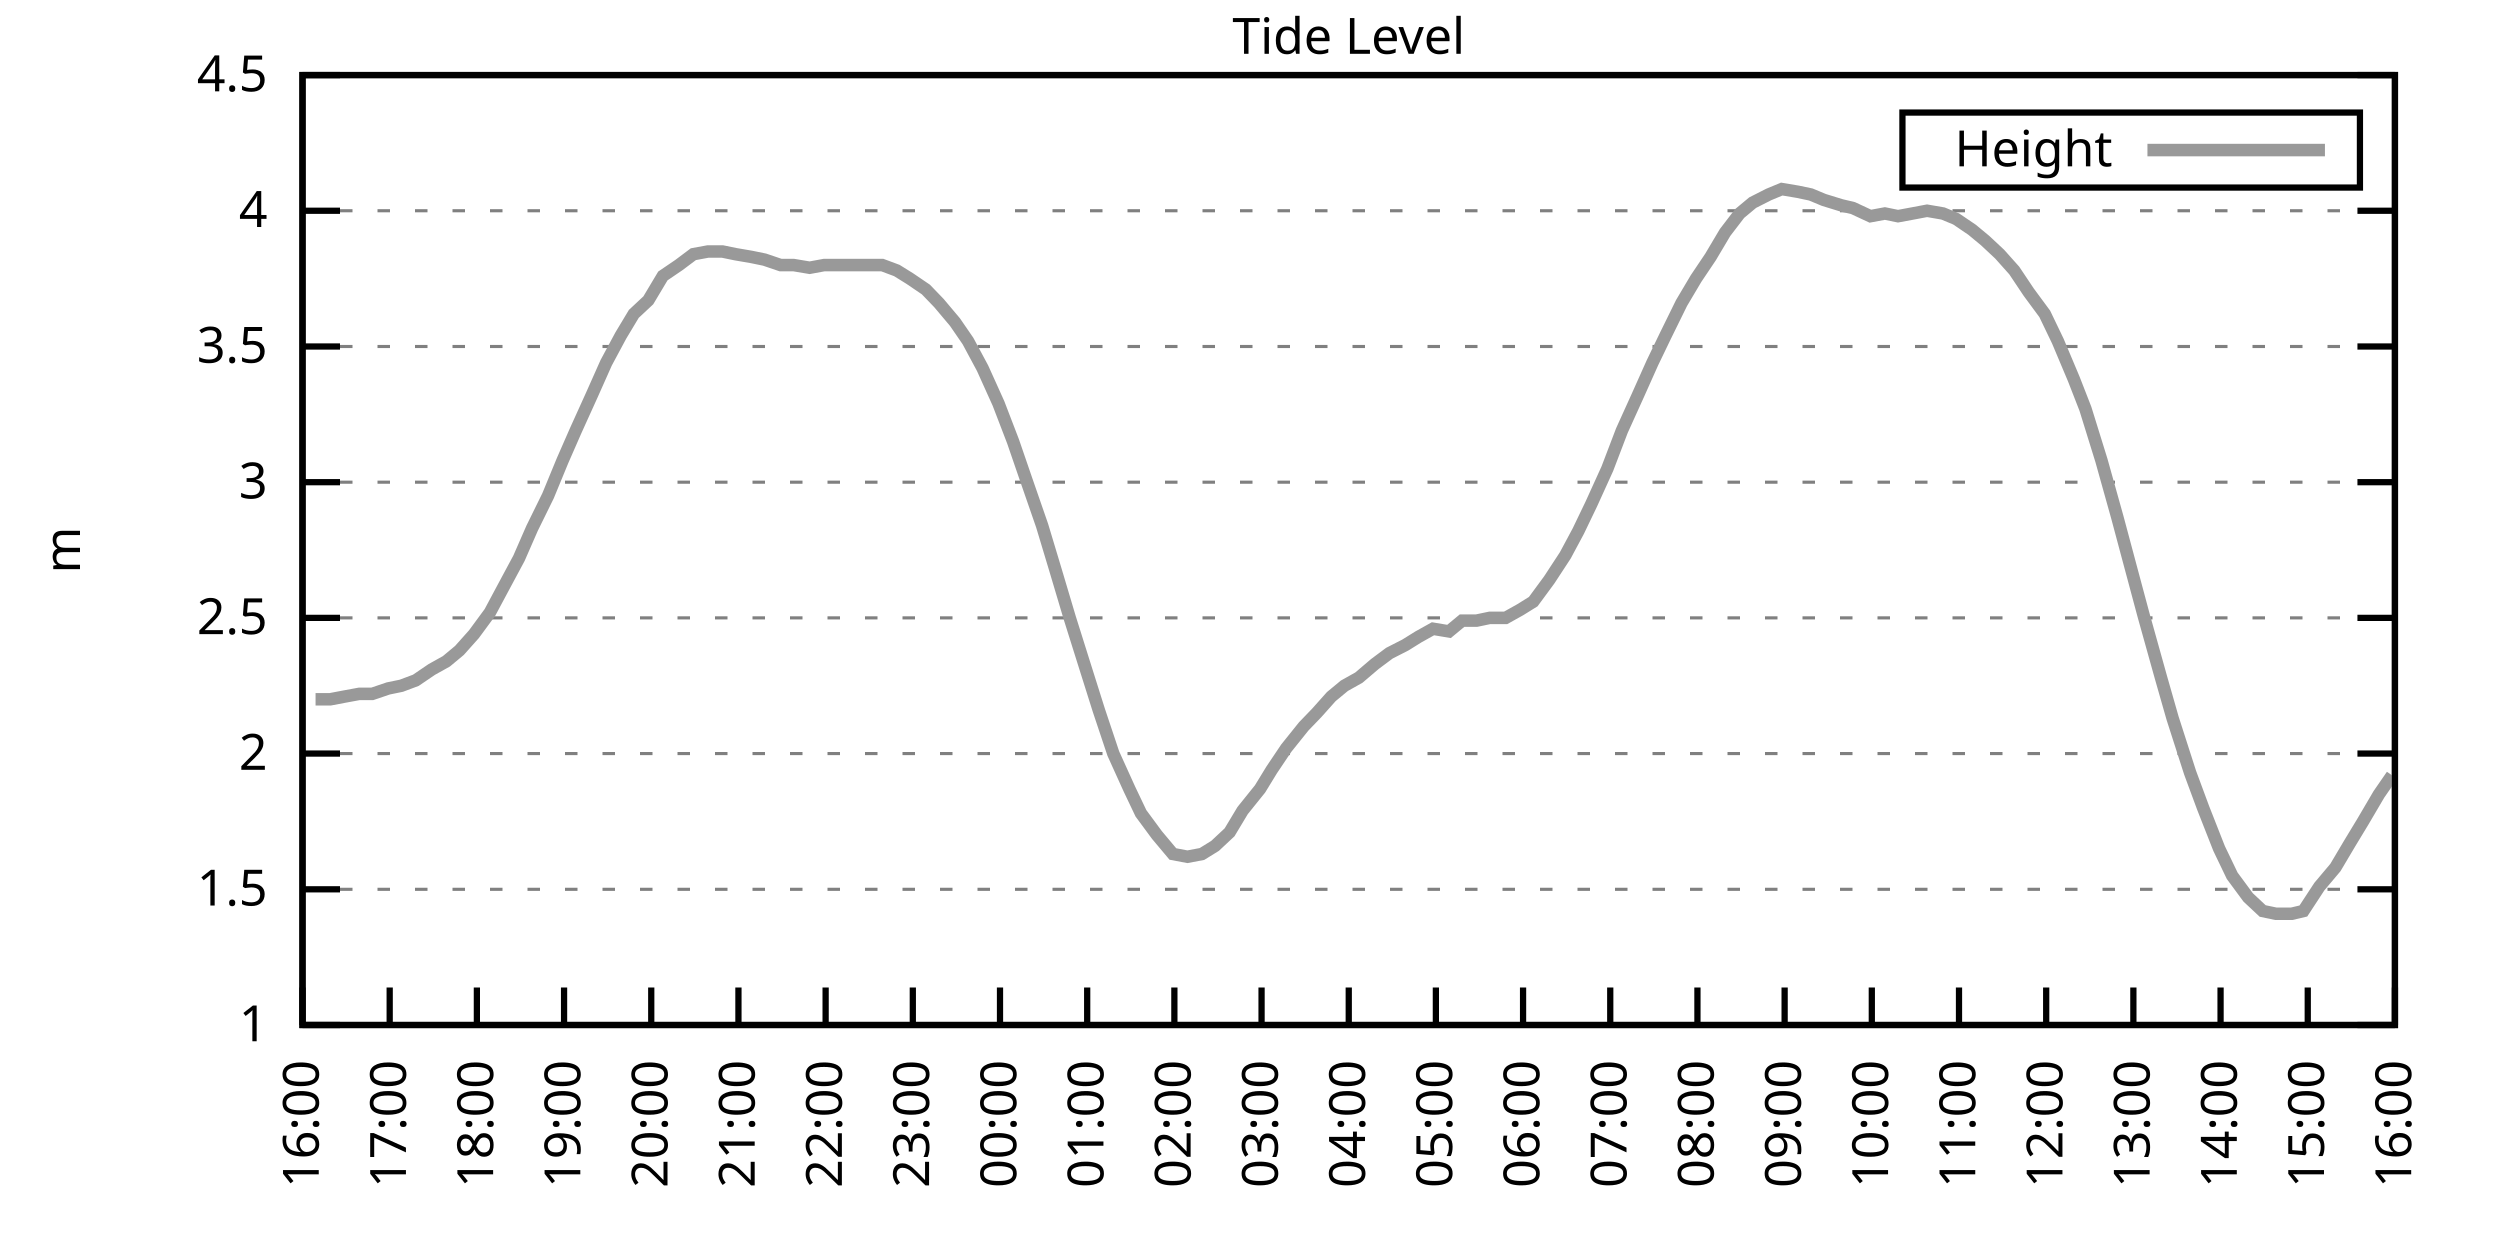
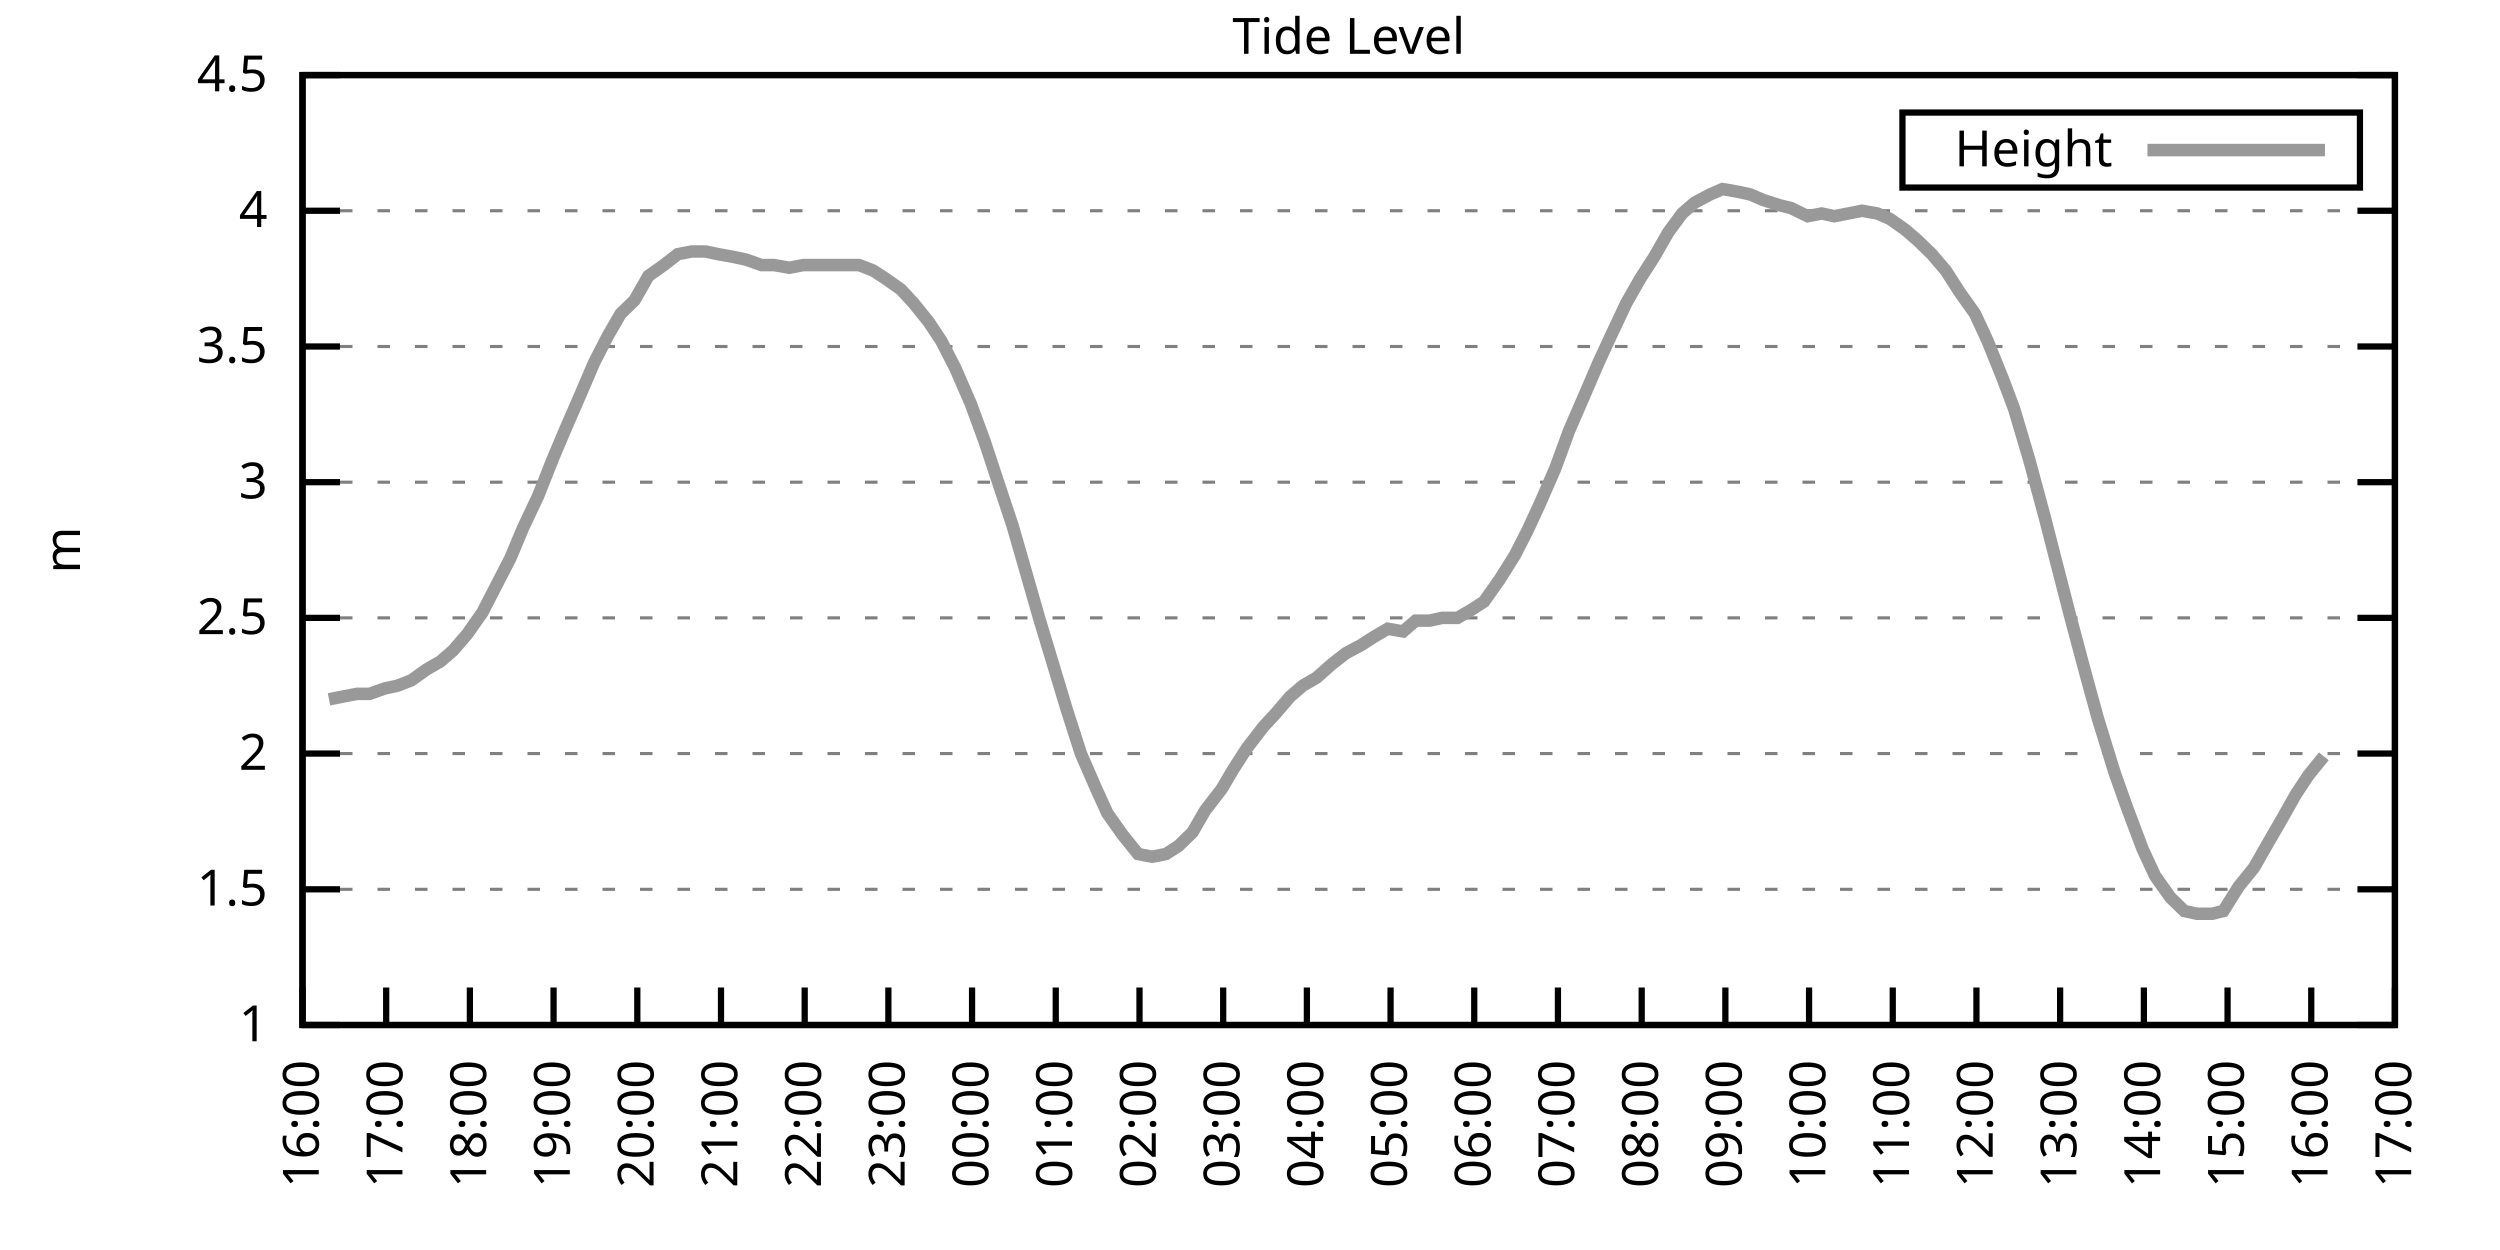
<svg xmlns="http://www.w3.org/2000/svg" xmlns:xlink="http://www.w3.org/1999/xlink" width="400" height="200" viewBox="0 0 400 200">
  <g id="gnuplot_canvas">
    <rect x="0" y="0" width="400" height="200" fill="none" />
    <defs>
      <circle id="gpDot" r="0.5" stroke-width="0.5" stroke="currentColor" />
      <path id="gpPt0" stroke-width="0.333" stroke="currentColor" d="M-1,0 h2 M0,-1 v2" />
      <path id="gpPt1" stroke-width="0.333" stroke="currentColor" d="M-1,-1 L1,1 M1,-1 L-1,1" />
      <path id="gpPt2" stroke-width="0.333" stroke="currentColor" d="M-1,0 L1,0 M0,-1 L0,1 M-1,-1 L1,1 M-1,1 L1,-1" />
      <rect id="gpPt3" stroke-width="0.333" stroke="currentColor" x="-1" y="-1" width="2" height="2" />
      <rect id="gpPt4" stroke-width="0.333" stroke="currentColor" fill="currentColor" x="-1" y="-1" width="2" height="2" />
      <circle id="gpPt5" stroke-width="0.333" stroke="currentColor" cx="0" cy="0" r="1" />
      <use xlink:href="#gpPt5" id="gpPt6" fill="currentColor" stroke="none" />
      <path id="gpPt7" stroke-width="0.333" stroke="currentColor" d="M0,-1.33 L-1.33,0.67 L1.33,0.67 z" />
      <use xlink:href="#gpPt7" id="gpPt8" fill="currentColor" stroke="none" />
      <use xlink:href="#gpPt7" id="gpPt9" stroke="currentColor" transform="rotate(180)" />
      <use xlink:href="#gpPt9" id="gpPt10" fill="currentColor" stroke="none" />
      <use xlink:href="#gpPt3" id="gpPt11" stroke="currentColor" transform="rotate(45)" />
      <use xlink:href="#gpPt11" id="gpPt12" fill="currentColor" stroke="none" />
      <path id="gpPt13" stroke-width="0.333" stroke="currentColor" d="M0,1.330 L1.265,0.411 L0.782,-1.067 L-0.782,-1.076 L-1.265,0.411 z" />
      <use xlink:href="#gpPt13" id="gpPt14" fill="currentColor" stroke="none" />
      <filter id="textbox" filterUnits="objectBoundingBox" x="0" y="0" height="1" width="1">
        <feFlood flood-color="white" flood-opacity="1" result="bgnd" />
        <feComposite in="SourceGraphic" in2="bgnd" operator="atop" />
      </filter>
      <filter id="greybox" filterUnits="objectBoundingBox" x="0" y="0" height="1" width="1">
        <feFlood flood-color="lightgrey" flood-opacity="1" result="grey" />
        <feComposite in="SourceGraphic" in2="grey" operator="atop" />
      </filter>
    </defs>
    <g fill="none" color="white" stroke="currentColor" stroke-width="1.00" stroke-linecap="butt" stroke-linejoin="miter">
</g>
    <g fill="none" color="black" stroke="currentColor" stroke-width="1.00" stroke-linecap="butt" stroke-linejoin="miter">
      <g stroke="none" shape-rendering="crispEdges">
        <polygon fill="rgb(255, 255, 255)" points="48.40,164.00 383.18,164.00 383.18,12.02 48.40,12.02 " />
      </g>
    </g>
    <g fill="none" color="black" stroke="currentColor" stroke-width="1.00" stroke-linecap="butt" stroke-linejoin="miter">
</g>
    <g fill="none" color="black" stroke="black" stroke-width="0.50" stroke-linecap="butt" stroke-linejoin="miter">
</g>
    <g fill="none" color="gray" stroke="currentColor" stroke-width="0.50" stroke-linecap="butt" stroke-linejoin="miter">
      <path stroke="gray" stroke-dasharray="2,4" class="gridline" d="M48.40,164.00 L383.19,164.00  " />
    </g>
    <g fill="none" color="gray" stroke="gray" stroke-width="1.00" stroke-linecap="butt" stroke-linejoin="miter">
</g>
    <g fill="none" color="black" stroke="currentColor" stroke-width="1.00" stroke-linecap="butt" stroke-linejoin="miter">
      <path stroke="black" d="M48.40,164.00 L54.40,164.00 M383.19,164.00 L377.19,164.00  " />
      <g transform="translate(42.80,166.60)" stroke="none" fill="black" font-family="Sans" font-size="8.00" text-anchor="end">
        <text>
          <tspan font-family="Sans"> 1</tspan>
        </text>
      </g>
    </g>
    <g fill="none" color="black" stroke="currentColor" stroke-width="1.00" stroke-linecap="butt" stroke-linejoin="miter">
</g>
    <g fill="none" color="black" stroke="black" stroke-width="0.50" stroke-linecap="butt" stroke-linejoin="miter">
</g>
    <g fill="none" color="gray" stroke="currentColor" stroke-width="0.50" stroke-linecap="butt" stroke-linejoin="miter">
      <path stroke="gray" stroke-dasharray="2,4" class="gridline" d="M48.40,142.29 L383.19,142.29  " />
    </g>
    <g fill="none" color="gray" stroke="gray" stroke-width="1.00" stroke-linecap="butt" stroke-linejoin="miter">
</g>
    <g fill="none" color="black" stroke="currentColor" stroke-width="1.00" stroke-linecap="butt" stroke-linejoin="miter">
      <path stroke="black" d="M48.40,142.29 L54.40,142.29 M383.19,142.29 L377.19,142.29  " />
      <g transform="translate(42.80,144.89)" stroke="none" fill="black" font-family="Sans" font-size="8.00" text-anchor="end">
        <text>
          <tspan font-family="Sans"> 1.5</tspan>
        </text>
      </g>
    </g>
    <g fill="none" color="black" stroke="currentColor" stroke-width="1.00" stroke-linecap="butt" stroke-linejoin="miter">
</g>
    <g fill="none" color="black" stroke="black" stroke-width="0.50" stroke-linecap="butt" stroke-linejoin="miter">
</g>
    <g fill="none" color="gray" stroke="currentColor" stroke-width="0.50" stroke-linecap="butt" stroke-linejoin="miter">
      <path stroke="gray" stroke-dasharray="2,4" class="gridline" d="M48.40,120.57 L383.19,120.57  " />
    </g>
    <g fill="none" color="gray" stroke="gray" stroke-width="1.00" stroke-linecap="butt" stroke-linejoin="miter">
</g>
    <g fill="none" color="black" stroke="currentColor" stroke-width="1.00" stroke-linecap="butt" stroke-linejoin="miter">
      <path stroke="black" d="M48.40,120.57 L54.40,120.57 M383.19,120.57 L377.19,120.57  " />
      <g transform="translate(42.80,123.17)" stroke="none" fill="black" font-family="Sans" font-size="8.00" text-anchor="end">
        <text>
          <tspan font-family="Sans"> 2</tspan>
        </text>
      </g>
    </g>
    <g fill="none" color="black" stroke="currentColor" stroke-width="1.00" stroke-linecap="butt" stroke-linejoin="miter">
</g>
    <g fill="none" color="black" stroke="black" stroke-width="0.50" stroke-linecap="butt" stroke-linejoin="miter">
</g>
    <g fill="none" color="gray" stroke="currentColor" stroke-width="0.50" stroke-linecap="butt" stroke-linejoin="miter">
      <path stroke="gray" stroke-dasharray="2,4" class="gridline" d="M48.40,98.86 L383.19,98.86  " />
    </g>
    <g fill="none" color="gray" stroke="gray" stroke-width="1.00" stroke-linecap="butt" stroke-linejoin="miter">
</g>
    <g fill="none" color="black" stroke="currentColor" stroke-width="1.00" stroke-linecap="butt" stroke-linejoin="miter">
      <path stroke="black" d="M48.40,98.86 L54.40,98.86 M383.19,98.86 L377.19,98.86  " />
      <g transform="translate(42.80,101.46)" stroke="none" fill="black" font-family="Sans" font-size="8.00" text-anchor="end">
        <text>
          <tspan font-family="Sans"> 2.5</tspan>
        </text>
      </g>
    </g>
    <g fill="none" color="black" stroke="currentColor" stroke-width="1.00" stroke-linecap="butt" stroke-linejoin="miter">
</g>
    <g fill="none" color="black" stroke="black" stroke-width="0.50" stroke-linecap="butt" stroke-linejoin="miter">
</g>
    <g fill="none" color="gray" stroke="currentColor" stroke-width="0.50" stroke-linecap="butt" stroke-linejoin="miter">
      <path stroke="gray" stroke-dasharray="2,4" class="gridline" d="M48.40,77.15 L383.19,77.15  " />
    </g>
    <g fill="none" color="gray" stroke="gray" stroke-width="1.00" stroke-linecap="butt" stroke-linejoin="miter">
</g>
    <g fill="none" color="black" stroke="currentColor" stroke-width="1.00" stroke-linecap="butt" stroke-linejoin="miter">
      <path stroke="black" d="M48.40,77.15 L54.40,77.15 M383.19,77.15 L377.19,77.15  " />
      <g transform="translate(42.80,79.75)" stroke="none" fill="black" font-family="Sans" font-size="8.00" text-anchor="end">
        <text>
          <tspan font-family="Sans"> 3</tspan>
        </text>
      </g>
    </g>
    <g fill="none" color="black" stroke="currentColor" stroke-width="1.00" stroke-linecap="butt" stroke-linejoin="miter">
</g>
    <g fill="none" color="black" stroke="black" stroke-width="0.50" stroke-linecap="butt" stroke-linejoin="miter">
</g>
    <g fill="none" color="gray" stroke="currentColor" stroke-width="0.50" stroke-linecap="butt" stroke-linejoin="miter">
      <path stroke="gray" stroke-dasharray="2,4" class="gridline" d="M48.40,55.44 L383.19,55.44  " />
    </g>
    <g fill="none" color="gray" stroke="gray" stroke-width="1.00" stroke-linecap="butt" stroke-linejoin="miter">
</g>
    <g fill="none" color="black" stroke="currentColor" stroke-width="1.00" stroke-linecap="butt" stroke-linejoin="miter">
      <path stroke="black" d="M48.40,55.44 L54.40,55.44 M383.19,55.44 L377.19,55.44  " />
      <g transform="translate(42.80,58.04)" stroke="none" fill="black" font-family="Sans" font-size="8.00" text-anchor="end">
        <text>
          <tspan font-family="Sans"> 3.5</tspan>
        </text>
      </g>
    </g>
    <g fill="none" color="black" stroke="currentColor" stroke-width="1.00" stroke-linecap="butt" stroke-linejoin="miter">
</g>
    <g fill="none" color="black" stroke="black" stroke-width="0.50" stroke-linecap="butt" stroke-linejoin="miter">
</g>
    <g fill="none" color="gray" stroke="currentColor" stroke-width="0.50" stroke-linecap="butt" stroke-linejoin="miter">
      <path stroke="gray" stroke-dasharray="2,4" class="gridline" d="M48.40,33.72 L383.19,33.72  " />
    </g>
    <g fill="none" color="gray" stroke="gray" stroke-width="1.00" stroke-linecap="butt" stroke-linejoin="miter">
</g>
    <g fill="none" color="black" stroke="currentColor" stroke-width="1.00" stroke-linecap="butt" stroke-linejoin="miter">
      <path stroke="black" d="M48.40,33.72 L54.40,33.72 M383.19,33.72 L377.19,33.72  " />
      <g transform="translate(42.80,36.32)" stroke="none" fill="black" font-family="Sans" font-size="8.00" text-anchor="end">
        <text>
          <tspan font-family="Sans"> 4</tspan>
        </text>
      </g>
    </g>
    <g fill="none" color="black" stroke="currentColor" stroke-width="1.00" stroke-linecap="butt" stroke-linejoin="miter">
</g>
    <g fill="none" color="black" stroke="black" stroke-width="0.50" stroke-linecap="butt" stroke-linejoin="miter">
</g>
    <g fill="none" color="gray" stroke="currentColor" stroke-width="0.50" stroke-linecap="butt" stroke-linejoin="miter">
      <path stroke="gray" stroke-dasharray="2,4" class="gridline" d="M48.40,12.01 L383.19,12.01  " />
    </g>
    <g fill="none" color="gray" stroke="gray" stroke-width="1.00" stroke-linecap="butt" stroke-linejoin="miter">
</g>
    <g fill="none" color="black" stroke="currentColor" stroke-width="1.00" stroke-linecap="butt" stroke-linejoin="miter">
      <path stroke="black" d="M48.40,12.01 L54.40,12.01 M383.19,12.01 L377.19,12.01  " />
      <g transform="translate(42.80,14.61)" stroke="none" fill="black" font-family="Sans" font-size="8.00" text-anchor="end">
        <text>
          <tspan font-family="Sans"> 4.5</tspan>
        </text>
      </g>
    </g>
    <g fill="none" color="black" stroke="currentColor" stroke-width="1.00" stroke-linecap="butt" stroke-linejoin="miter">
      <path stroke="black" d="M48.40,164.00 L48.40,158.00  " />
      <g transform="translate(51.00,169.60) rotate(270.00)" stroke="none" fill="black" font-family="Sans" font-size="8.00" text-anchor="end">
        <text>
          <tspan font-family="Sans">16:00</tspan>
        </text>
      </g>
    </g>
    <g fill="none" color="black" stroke="currentColor" stroke-width="1.00" stroke-linecap="butt" stroke-linejoin="miter">
-       <path stroke="black" d="M62.35,164.00 L62.35,158.00  " />
-       <g transform="translate(64.95,169.60) rotate(270.00)" stroke="none" fill="black" font-family="Sans" font-size="8.00" text-anchor="end">
+       <path stroke="black" d="M61.79,164.00 L61.79,158.00  " />
+       <g transform="translate(64.39,169.60) rotate(270.00)" stroke="none" fill="black" font-family="Sans" font-size="8.00" text-anchor="end">
        <text>
          <tspan font-family="Sans">17:00</tspan>
        </text>
      </g>
    </g>
    <g fill="none" color="black" stroke="currentColor" stroke-width="1.00" stroke-linecap="butt" stroke-linejoin="miter">
-       <path stroke="black" d="M76.30,164.00 L76.30,158.00  " />
-       <g transform="translate(78.90,169.60) rotate(270.00)" stroke="none" fill="black" font-family="Sans" font-size="8.00" text-anchor="end">
+       <path stroke="black" d="M75.18,164.00 L75.18,158.00  " />
+       <g transform="translate(77.78,169.60) rotate(270.00)" stroke="none" fill="black" font-family="Sans" font-size="8.00" text-anchor="end">
        <text>
          <tspan font-family="Sans">18:00</tspan>
        </text>
      </g>
    </g>
    <g fill="none" color="black" stroke="currentColor" stroke-width="1.00" stroke-linecap="butt" stroke-linejoin="miter">
-       <path stroke="black" d="M90.25,164.00 L90.25,158.00  " />
-       <g transform="translate(92.85,169.60) rotate(270.00)" stroke="none" fill="black" font-family="Sans" font-size="8.00" text-anchor="end">
+       <path stroke="black" d="M88.57,164.00 L88.57,158.00  " />
+       <g transform="translate(91.17,169.60) rotate(270.00)" stroke="none" fill="black" font-family="Sans" font-size="8.00" text-anchor="end">
        <text>
          <tspan font-family="Sans">19:00</tspan>
        </text>
      </g>
    </g>
    <g fill="none" color="black" stroke="currentColor" stroke-width="1.00" stroke-linecap="butt" stroke-linejoin="miter">
-       <path stroke="black" d="M104.20,164.00 L104.20,158.00  " />
-       <g transform="translate(106.80,169.60) rotate(270.00)" stroke="none" fill="black" font-family="Sans" font-size="8.00" text-anchor="end">
+       <path stroke="black" d="M101.97,164.00 L101.97,158.00  " />
+       <g transform="translate(104.57,169.60) rotate(270.00)" stroke="none" fill="black" font-family="Sans" font-size="8.00" text-anchor="end">
        <text>
          <tspan font-family="Sans">20:00</tspan>
        </text>
      </g>
    </g>
    <g fill="none" color="black" stroke="currentColor" stroke-width="1.00" stroke-linecap="butt" stroke-linejoin="miter">
-       <path stroke="black" d="M118.15,164.00 L118.15,158.00  " />
-       <g transform="translate(120.75,169.60) rotate(270.00)" stroke="none" fill="black" font-family="Sans" font-size="8.00" text-anchor="end">
+       <path stroke="black" d="M115.36,164.00 L115.36,158.00  " />
+       <g transform="translate(117.96,169.60) rotate(270.00)" stroke="none" fill="black" font-family="Sans" font-size="8.00" text-anchor="end">
        <text>
          <tspan font-family="Sans">21:00</tspan>
        </text>
      </g>
    </g>
    <g fill="none" color="black" stroke="currentColor" stroke-width="1.00" stroke-linecap="butt" stroke-linejoin="miter">
-       <path stroke="black" d="M132.10,164.00 L132.10,158.00  " />
-       <g transform="translate(134.70,169.60) rotate(270.00)" stroke="none" fill="black" font-family="Sans" font-size="8.00" text-anchor="end">
+       <path stroke="black" d="M128.75,164.00 L128.75,158.00  " />
+       <g transform="translate(131.35,169.60) rotate(270.00)" stroke="none" fill="black" font-family="Sans" font-size="8.00" text-anchor="end">
        <text>
          <tspan font-family="Sans">22:00</tspan>
        </text>
      </g>
    </g>
    <g fill="none" color="black" stroke="currentColor" stroke-width="1.00" stroke-linecap="butt" stroke-linejoin="miter">
-       <path stroke="black" d="M146.05,164.00 L146.05,158.00  " />
-       <g transform="translate(148.65,169.60) rotate(270.00)" stroke="none" fill="black" font-family="Sans" font-size="8.00" text-anchor="end">
+       <path stroke="black" d="M142.14,164.00 L142.14,158.00  " />
+       <g transform="translate(144.74,169.60) rotate(270.00)" stroke="none" fill="black" font-family="Sans" font-size="8.00" text-anchor="end">
        <text>
          <tspan font-family="Sans">23:00</tspan>
        </text>
      </g>
    </g>
    <g fill="none" color="black" stroke="currentColor" stroke-width="1.00" stroke-linecap="butt" stroke-linejoin="miter">
-       <path stroke="black" d="M160.00,164.00 L160.00,158.00  " />
-       <g transform="translate(162.60,169.60) rotate(270.00)" stroke="none" fill="black" font-family="Sans" font-size="8.00" text-anchor="end">
+       <path stroke="black" d="M155.53,164.00 L155.53,158.00  " />
+       <g transform="translate(158.13,169.60) rotate(270.00)" stroke="none" fill="black" font-family="Sans" font-size="8.00" text-anchor="end">
        <text>
          <tspan font-family="Sans">00:00</tspan>
        </text>
      </g>
    </g>
    <g fill="none" color="black" stroke="currentColor" stroke-width="1.00" stroke-linecap="butt" stroke-linejoin="miter">
-       <path stroke="black" d="M173.95,164.00 L173.95,158.00  " />
-       <g transform="translate(176.55,169.60) rotate(270.00)" stroke="none" fill="black" font-family="Sans" font-size="8.00" text-anchor="end">
+       <path stroke="black" d="M168.92,164.00 L168.92,158.00  " />
+       <g transform="translate(171.52,169.60) rotate(270.00)" stroke="none" fill="black" font-family="Sans" font-size="8.00" text-anchor="end">
        <text>
          <tspan font-family="Sans">01:00</tspan>
        </text>
      </g>
    </g>
    <g fill="none" color="black" stroke="currentColor" stroke-width="1.00" stroke-linecap="butt" stroke-linejoin="miter">
-       <path stroke="black" d="M187.90,164.00 L187.90,158.00  " />
-       <g transform="translate(190.50,169.60) rotate(270.00)" stroke="none" fill="black" font-family="Sans" font-size="8.00" text-anchor="end">
+       <path stroke="black" d="M182.32,164.00 L182.32,158.00  " />
+       <g transform="translate(184.92,169.60) rotate(270.00)" stroke="none" fill="black" font-family="Sans" font-size="8.00" text-anchor="end">
        <text>
          <tspan font-family="Sans">02:00</tspan>
        </text>
      </g>
    </g>
    <g fill="none" color="black" stroke="currentColor" stroke-width="1.00" stroke-linecap="butt" stroke-linejoin="miter">
-       <path stroke="black" d="M201.85,164.00 L201.85,158.00  " />
-       <g transform="translate(204.45,169.60) rotate(270.00)" stroke="none" fill="black" font-family="Sans" font-size="8.00" text-anchor="end">
+       <path stroke="black" d="M195.71,164.00 L195.71,158.00  " />
+       <g transform="translate(198.31,169.60) rotate(270.00)" stroke="none" fill="black" font-family="Sans" font-size="8.00" text-anchor="end">
        <text>
          <tspan font-family="Sans">03:00</tspan>
        </text>
      </g>
    </g>
    <g fill="none" color="black" stroke="currentColor" stroke-width="1.00" stroke-linecap="butt" stroke-linejoin="miter">
-       <path stroke="black" d="M215.80,164.00 L215.80,158.00  " />
-       <g transform="translate(218.40,169.60) rotate(270.00)" stroke="none" fill="black" font-family="Sans" font-size="8.00" text-anchor="end">
+       <path stroke="black" d="M209.10,164.00 L209.10,158.00  " />
+       <g transform="translate(211.70,169.60) rotate(270.00)" stroke="none" fill="black" font-family="Sans" font-size="8.00" text-anchor="end">
        <text>
          <tspan font-family="Sans">04:00</tspan>
        </text>
      </g>
    </g>
    <g fill="none" color="black" stroke="currentColor" stroke-width="1.00" stroke-linecap="butt" stroke-linejoin="miter">
-       <path stroke="black" d="M229.74,164.00 L229.74,158.00  " />
-       <g transform="translate(232.34,169.60) rotate(270.00)" stroke="none" fill="black" font-family="Sans" font-size="8.00" text-anchor="end">
+       <path stroke="black" d="M222.49,164.00 L222.49,158.00  " />
+       <g transform="translate(225.09,169.60) rotate(270.00)" stroke="none" fill="black" font-family="Sans" font-size="8.00" text-anchor="end">
        <text>
          <tspan font-family="Sans">05:00</tspan>
        </text>
      </g>
    </g>
    <g fill="none" color="black" stroke="currentColor" stroke-width="1.00" stroke-linecap="butt" stroke-linejoin="miter">
-       <path stroke="black" d="M243.69,164.00 L243.69,158.00  " />
-       <g transform="translate(246.29,169.60) rotate(270.00)" stroke="none" fill="black" font-family="Sans" font-size="8.00" text-anchor="end">
+       <path stroke="black" d="M235.88,164.00 L235.88,158.00  " />
+       <g transform="translate(238.48,169.60) rotate(270.00)" stroke="none" fill="black" font-family="Sans" font-size="8.00" text-anchor="end">
        <text>
          <tspan font-family="Sans">06:00</tspan>
        </text>
      </g>
    </g>
    <g fill="none" color="black" stroke="currentColor" stroke-width="1.00" stroke-linecap="butt" stroke-linejoin="miter">
-       <path stroke="black" d="M257.64,164.00 L257.64,158.00  " />
-       <g transform="translate(260.24,169.60) rotate(270.00)" stroke="none" fill="black" font-family="Sans" font-size="8.00" text-anchor="end">
+       <path stroke="black" d="M249.27,164.00 L249.27,158.00  " />
+       <g transform="translate(251.87,169.60) rotate(270.00)" stroke="none" fill="black" font-family="Sans" font-size="8.00" text-anchor="end">
        <text>
          <tspan font-family="Sans">07:00</tspan>
        </text>
      </g>
    </g>
    <g fill="none" color="black" stroke="currentColor" stroke-width="1.00" stroke-linecap="butt" stroke-linejoin="miter">
-       <path stroke="black" d="M271.59,164.00 L271.59,158.00  " />
-       <g transform="translate(274.19,169.60) rotate(270.00)" stroke="none" fill="black" font-family="Sans" font-size="8.00" text-anchor="end">
+       <path stroke="black" d="M262.67,164.00 L262.67,158.00  " />
+       <g transform="translate(265.27,169.60) rotate(270.00)" stroke="none" fill="black" font-family="Sans" font-size="8.00" text-anchor="end">
        <text>
          <tspan font-family="Sans">08:00</tspan>
        </text>
      </g>
    </g>
    <g fill="none" color="black" stroke="currentColor" stroke-width="1.00" stroke-linecap="butt" stroke-linejoin="miter">
-       <path stroke="black" d="M285.54,164.00 L285.54,158.00  " />
-       <g transform="translate(288.14,169.60) rotate(270.00)" stroke="none" fill="black" font-family="Sans" font-size="8.00" text-anchor="end">
+       <path stroke="black" d="M276.06,164.00 L276.06,158.00  " />
+       <g transform="translate(278.66,169.60) rotate(270.00)" stroke="none" fill="black" font-family="Sans" font-size="8.00" text-anchor="end">
        <text>
          <tspan font-family="Sans">09:00</tspan>
        </text>
      </g>
    </g>
    <g fill="none" color="black" stroke="currentColor" stroke-width="1.00" stroke-linecap="butt" stroke-linejoin="miter">
-       <path stroke="black" d="M299.49,164.00 L299.49,158.00  " />
-       <g transform="translate(302.09,169.60) rotate(270.00)" stroke="none" fill="black" font-family="Sans" font-size="8.00" text-anchor="end">
+       <path stroke="black" d="M289.45,164.00 L289.45,158.00  " />
+       <g transform="translate(292.05,169.60) rotate(270.00)" stroke="none" fill="black" font-family="Sans" font-size="8.00" text-anchor="end">
        <text>
          <tspan font-family="Sans">10:00</tspan>
        </text>
      </g>
    </g>
    <g fill="none" color="black" stroke="currentColor" stroke-width="1.00" stroke-linecap="butt" stroke-linejoin="miter">
-       <path stroke="black" d="M313.44,164.00 L313.44,158.00  " />
-       <g transform="translate(316.04,169.60) rotate(270.00)" stroke="none" fill="black" font-family="Sans" font-size="8.00" text-anchor="end">
+       <path stroke="black" d="M302.84,164.00 L302.84,158.00  " />
+       <g transform="translate(305.44,169.60) rotate(270.00)" stroke="none" fill="black" font-family="Sans" font-size="8.00" text-anchor="end">
        <text>
          <tspan font-family="Sans">11:00</tspan>
        </text>
      </g>
    </g>
    <g fill="none" color="black" stroke="currentColor" stroke-width="1.00" stroke-linecap="butt" stroke-linejoin="miter">
-       <path stroke="black" d="M327.39,164.00 L327.39,158.00  " />
-       <g transform="translate(329.99,169.60) rotate(270.00)" stroke="none" fill="black" font-family="Sans" font-size="8.00" text-anchor="end">
+       <path stroke="black" d="M316.23,164.00 L316.23,158.00  " />
+       <g transform="translate(318.83,169.60) rotate(270.00)" stroke="none" fill="black" font-family="Sans" font-size="8.00" text-anchor="end">
        <text>
          <tspan font-family="Sans">12:00</tspan>
        </text>
      </g>
    </g>
    <g fill="none" color="black" stroke="currentColor" stroke-width="1.00" stroke-linecap="butt" stroke-linejoin="miter">
-       <path stroke="black" d="M341.34,164.00 L341.34,158.00  " />
-       <g transform="translate(343.94,169.60) rotate(270.00)" stroke="none" fill="black" font-family="Sans" font-size="8.00" text-anchor="end">
+       <path stroke="black" d="M329.62,164.00 L329.62,158.00  " />
+       <g transform="translate(332.22,169.60) rotate(270.00)" stroke="none" fill="black" font-family="Sans" font-size="8.00" text-anchor="end">
        <text>
          <tspan font-family="Sans">13:00</tspan>
        </text>
      </g>
    </g>
    <g fill="none" color="black" stroke="currentColor" stroke-width="1.00" stroke-linecap="butt" stroke-linejoin="miter">
-       <path stroke="black" d="M355.29,164.00 L355.29,158.00  " />
-       <g transform="translate(357.89,169.60) rotate(270.00)" stroke="none" fill="black" font-family="Sans" font-size="8.00" text-anchor="end">
+       <path stroke="black" d="M343.02,164.00 L343.02,158.00  " />
+       <g transform="translate(345.62,169.60) rotate(270.00)" stroke="none" fill="black" font-family="Sans" font-size="8.00" text-anchor="end">
        <text>
          <tspan font-family="Sans">14:00</tspan>
        </text>
      </g>
    </g>
    <g fill="none" color="black" stroke="currentColor" stroke-width="1.00" stroke-linecap="butt" stroke-linejoin="miter">
-       <path stroke="black" d="M369.24,164.00 L369.24,158.00  " />
-       <g transform="translate(371.84,169.60) rotate(270.00)" stroke="none" fill="black" font-family="Sans" font-size="8.00" text-anchor="end">
+       <path stroke="black" d="M356.41,164.00 L356.41,158.00  " />
+       <g transform="translate(359.01,169.60) rotate(270.00)" stroke="none" fill="black" font-family="Sans" font-size="8.00" text-anchor="end">
        <text>
          <tspan font-family="Sans">15:00</tspan>
+         </text>
+       </g>
+     </g>
+     <g fill="none" color="black" stroke="currentColor" stroke-width="1.00" stroke-linecap="butt" stroke-linejoin="miter">
+       <path stroke="black" d="M369.80,164.00 L369.80,158.00  " />
+       <g transform="translate(372.40,169.60) rotate(270.00)" stroke="none" fill="black" font-family="Sans" font-size="8.00" text-anchor="end">
+         <text>
+           <tspan font-family="Sans">16:00</tspan>
        </text>
      </g>
    </g>
    <g fill="none" color="black" stroke="currentColor" stroke-width="1.00" stroke-linecap="butt" stroke-linejoin="miter">
      <path stroke="black" d="M383.19,164.00 L383.19,158.00  " />
      <g transform="translate(385.79,169.60) rotate(270.00)" stroke="none" fill="black" font-family="Sans" font-size="8.00" text-anchor="end">
        <text>
-           <tspan font-family="Sans">16:00</tspan>
+           <tspan font-family="Sans">17:00</tspan>
        </text>
      </g>
    </g>
    <g fill="none" color="black" stroke="currentColor" stroke-width="1.00" stroke-linecap="butt" stroke-linejoin="miter">
</g>
    <g fill="none" color="black" stroke="currentColor" stroke-width="1.00" stroke-linecap="butt" stroke-linejoin="miter">
      <path stroke="black" d="M48.40,12.01 L48.40,164.00 L383.19,164.00 L383.19,12.01 L48.40,12.01 Z  " />
    </g>
    <g fill="none" color="black" stroke="currentColor" stroke-width="1.00" stroke-linecap="butt" stroke-linejoin="miter">
</g>
    <g fill="none" color="black" stroke="currentColor" stroke-width="1.00" stroke-linecap="butt" stroke-linejoin="miter">
      <path stroke="black" d="M304.39,30.01 L304.39,18.01 L377.59,18.01 L377.59,30.01 L304.39,30.01 Z  " />
    </g>
    <g id="Tide_level_plot_1">
      <g fill="none" color="white" stroke="black" stroke-width="2.00" stroke-linecap="butt" stroke-linejoin="miter">
</g>
      <g fill="none" color="black" stroke="currentColor" stroke-width="2.00" stroke-linecap="butt" stroke-linejoin="miter">
        <g transform="translate(337.99,26.61)" stroke="none" fill="black" font-family="Sans" font-size="8.00" text-anchor="end">
          <text>
            <tspan font-family="Sans">Height</tspan>
          </text>
        </g>
      </g>
      <g fill="none" color="black" stroke="currentColor" stroke-width="2.00" stroke-linecap="butt" stroke-linejoin="miter">
-         <path stroke="rgb(153, 153, 153)" d="M343.59,24.01 L371.99,24.01 M50.49,111.89 L52.82,111.89 L55.14,111.45 L57.47,111.02 L59.56,111.02 L62.12,110.15   L64.21,109.72 L66.53,108.85 L69.09,107.11 L71.42,105.81 L73.51,104.07 L75.83,101.47 L78.39,97.99 L80.48,94.08   L83.04,89.31 L85.13,84.53 L87.69,79.32 L90.02,73.67 L92.11,68.90 L94.67,63.25 L96.99,58.04 L99.32,53.70   L101.41,50.22 L103.73,48.05 L106.06,44.15 L108.62,42.41 L110.94,40.67 L113.27,40.24 L115.59,40.24 L117.68,40.67   L120.24,41.11 L122.33,41.54 L124.89,42.41 L126.98,42.41 L129.54,42.84 L131.87,42.41 L133.96,42.41 L136.51,42.41   L138.84,42.41 L141.16,42.41 L143.49,43.28 L145.58,44.58 L148.14,46.32 L150.23,48.49 L152.79,51.53 L154.88,54.57   L157.21,58.91 L159.76,64.56 L162.09,70.63 L164.18,76.71 L166.74,84.10 L168.83,91.04 L171.16,98.86 L173.48,106.24   L175.81,113.63 L178.13,120.57 L180.69,126.22 L182.55,130.13 L185.11,133.60 L187.66,136.64 L189.99,137.08 L192.31,136.64   L194.41,135.34 L196.73,133.17 L198.82,129.69 L201.61,126.22 L203.47,123.18 L205.80,119.71 L208.59,116.23 L210.68,114.06   L213.01,111.45 L215.10,109.72 L217.42,108.42 L219.98,106.24 L222.30,104.51 L224.86,103.20 L226.95,101.90 L229.28,100.60   L231.84,101.03 L233.93,99.30 L236.25,99.30 L238.35,98.86 L240.90,98.86 L243.23,97.56 L245.32,96.26 L247.88,92.78   L250.44,88.87 L252.53,84.97 L254.62,80.62 L257.18,74.98 L259.50,68.90 L262.06,63.25 L264.39,58.04 L266.48,53.70   L269.04,48.49 L271.36,44.58 L273.69,41.11 L276.01,37.20 L278.34,34.16 L280.43,32.42 L282.99,31.12 L285.08,30.25   L287.64,30.68 L289.73,31.12 L291.82,31.99 L294.61,32.85 L296.47,33.29 L299.26,34.59 L301.58,34.16 L303.68,34.59   L306.00,34.16 L308.33,33.72 L310.88,34.16 L312.98,35.03 L315.53,36.76 L317.63,38.50 L319.95,40.67 L322.28,43.28   L324.60,46.75 L327.16,50.22 L329.25,54.57 L331.81,60.65 L333.67,65.42 L336.23,73.67 L338.78,82.79 L340.64,89.74   L342.97,98.43 L345.76,108.42 L347.62,114.93 L350.41,123.61 L352.50,129.26 L355.06,135.77 L357.15,140.12 L359.71,143.59   L362.03,145.76 L364.13,146.20 L366.68,146.20 L368.54,145.76 L371.10,141.85 L373.66,138.81 L375.98,134.90 L378.08,131.43   L380.63,127.09 L382.73,124.05  " />
+         <path stroke="rgb(153, 153, 153)" d="M343.59,24.01 L371.99,24.01 M52.64,111.89 L54.87,111.45 L57.10,111.02 L59.11,111.02 L61.57,110.15 L63.58,109.72   L65.81,108.85 L68.26,107.11 L70.50,105.81 L72.50,104.07 L74.74,101.47 L77.19,97.99 L79.20,94.08 L81.66,89.31   L83.66,84.53 L86.12,79.32 L88.35,73.67 L90.36,68.90 L92.82,63.25 L95.05,58.04 L97.28,53.70 L99.29,50.22   L101.52,48.05 L103.75,44.15 L106.21,42.41 L108.44,40.67 L110.67,40.24 L112.90,40.24 L114.91,40.67 L117.37,41.11   L119.38,41.54 L121.83,42.41 L123.84,42.41 L126.29,42.84 L128.53,42.41 L130.54,42.41 L132.99,42.41 L135.22,42.41   L137.45,42.41 L139.69,43.28 L141.69,44.58 L144.15,46.32 L146.16,48.49 L148.61,51.53 L150.62,54.57 L152.85,58.91   L155.31,64.56 L157.54,70.63 L159.55,76.71 L162.01,84.10 L164.01,91.04 L166.25,98.86 L168.48,106.24 L170.71,113.63   L172.94,120.57 L175.40,126.22 L177.18,130.13 L179.64,133.60 L182.09,136.64 L184.32,137.08 L186.56,136.64 L188.57,135.34   L190.80,133.17 L192.81,129.69 L195.48,126.22 L197.27,123.18 L199.50,119.71 L202.18,116.23 L204.19,114.06 L206.42,111.45   L208.43,109.72 L210.66,108.42 L213.12,106.24 L215.35,104.51 L217.80,103.20 L219.81,101.90 L222.04,100.60 L224.50,101.03   L226.51,99.30 L228.74,99.30 L230.75,98.86 L233.20,98.86 L235.44,97.56 L237.44,96.26 L239.90,92.78 L242.36,88.87   L244.36,84.97 L246.37,80.62 L248.83,74.98 L251.06,68.90 L253.51,63.25 L255.75,58.04 L257.76,53.70 L260.21,48.49   L262.44,44.58 L264.67,41.11 L266.91,37.20 L269.14,34.16 L271.15,32.42 L273.60,31.12 L275.61,30.25 L278.07,30.68   L280.07,31.12 L282.08,31.99 L284.76,32.85 L286.55,33.29 L289.23,34.59 L291.46,34.16 L293.47,34.59 L295.70,34.16   L297.93,33.72 L300.39,34.16 L302.39,35.03 L304.85,36.76 L306.86,38.50 L309.09,40.67 L311.32,43.28 L313.55,46.75   L316.01,50.22 L318.02,54.57 L320.47,60.65 L322.26,65.42 L324.71,73.67 L327.17,82.79 L328.95,89.74 L331.19,98.43   L333.86,108.42 L335.65,114.93 L338.33,123.61 L340.34,129.26 L342.79,135.77 L344.80,140.12 L347.26,143.59 L349.49,145.76   L351.50,146.20 L353.95,146.20 L355.74,145.76 L358.19,141.85 L360.65,138.81 L362.88,134.90 L364.89,131.43 L367.34,127.09   L369.35,124.05 L371.81,121.01  " />
      </g>
    </g>
    <g fill="none" color="black" stroke="currentColor" stroke-width="2.00" stroke-linecap="butt" stroke-linejoin="miter">
</g>
    <g fill="none" color="black" stroke="black" stroke-width="1.00" stroke-linecap="butt" stroke-linejoin="miter">
</g>
    <g fill="none" color="black" stroke="currentColor" stroke-width="1.00" stroke-linecap="butt" stroke-linejoin="miter">
      <path stroke="black" d="M48.40,12.01 L48.40,164.00 L383.19,164.00 L383.19,12.01 L48.40,12.01 Z  " />
      <g transform="translate(12.80,88.01) rotate(270.00)" stroke="none" fill="black" font-family="Sans" font-size="8.00" text-anchor="middle">
        <text>
          <tspan font-family="Sans">m</tspan>
        </text>
      </g>
    </g>
    <g fill="none" color="black" stroke="currentColor" stroke-width="1.00" stroke-linecap="butt" stroke-linejoin="miter">
</g>
    <g fill="none" color="black" stroke="currentColor" stroke-width="1.00" stroke-linecap="butt" stroke-linejoin="miter">
      <g transform="translate(215.79,8.61)" stroke="none" fill="black" font-family="Sans" font-size="8.00" text-anchor="middle">
        <text>
          <tspan font-family="Sans">Tide Level</tspan>
        </text>
      </g>
    </g>
    <g fill="none" color="black" stroke="currentColor" stroke-width="1.00" stroke-linecap="butt" stroke-linejoin="miter">
</g>
  </g>
</svg>
